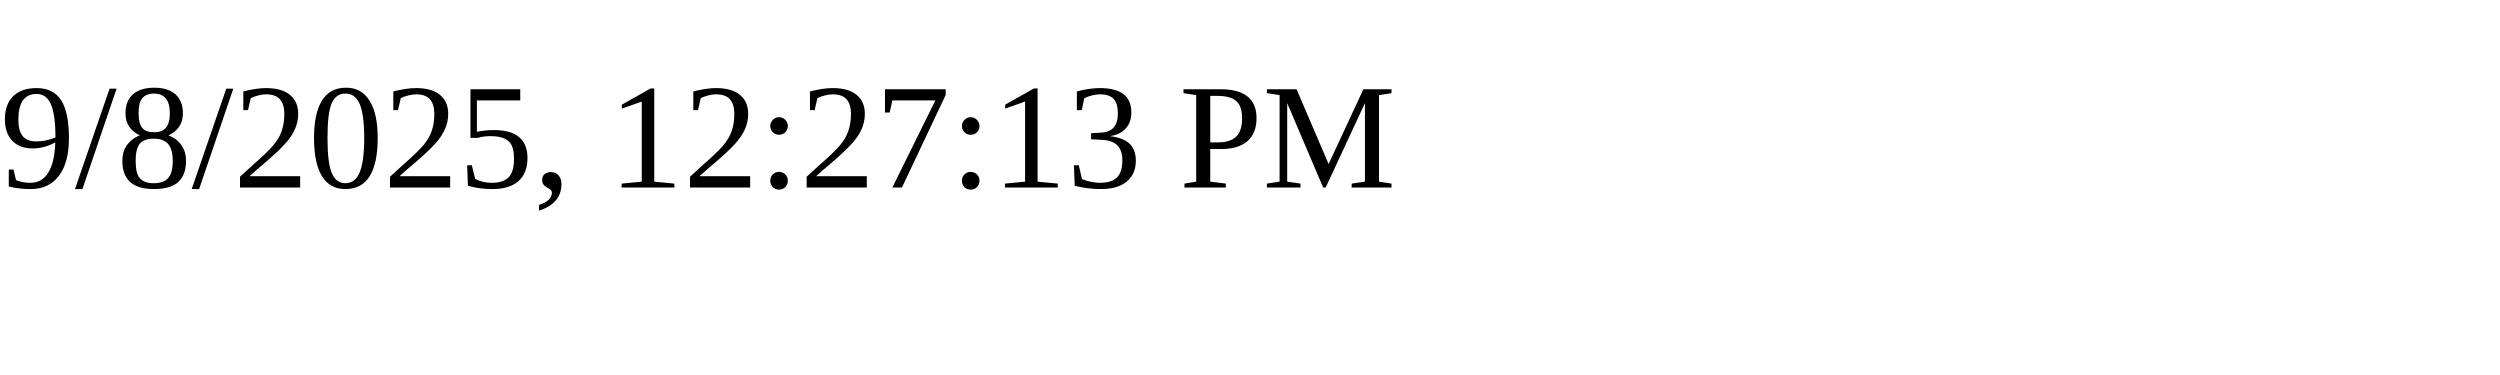
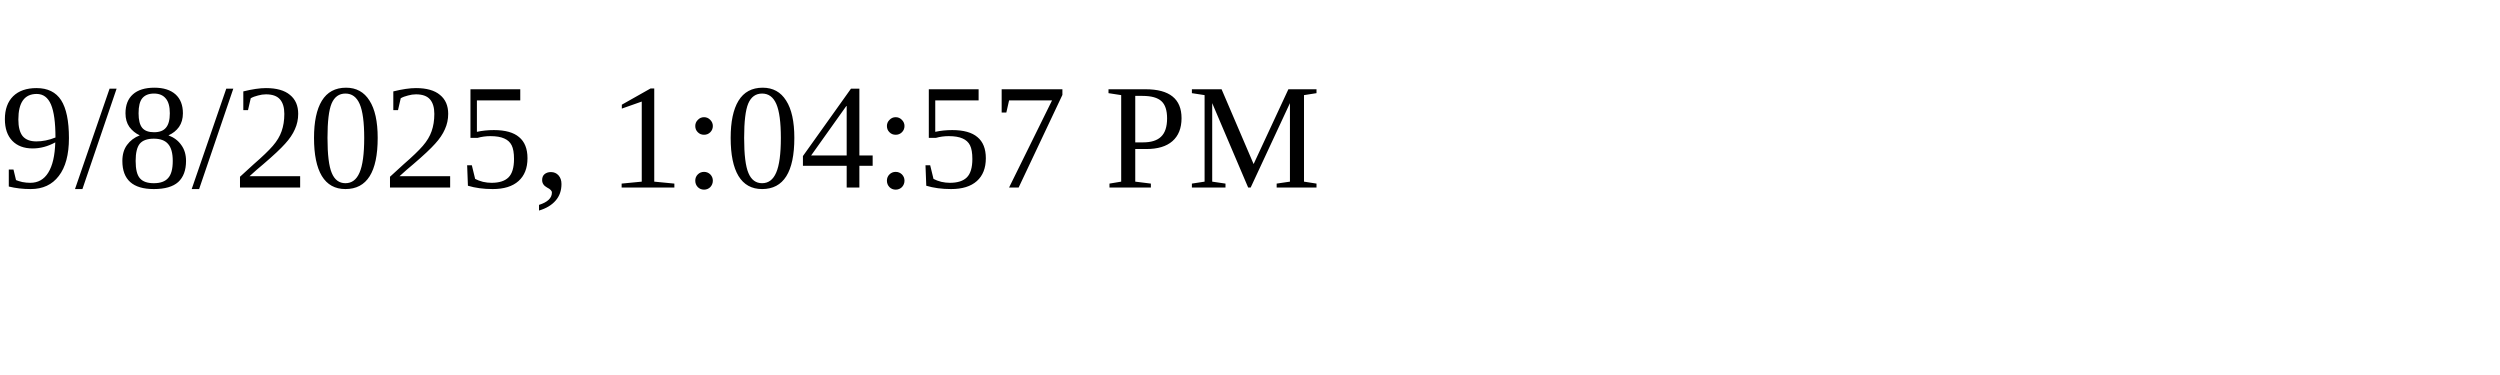
<svg xmlns="http://www.w3.org/2000/svg" height="30" width="200">
-   <text x="0" y="15">9/8/2025, 12:27:13 PM</text>
+   <text x="0" y="15">9/8/2025, 1:04:57 PM</text>
</svg>
